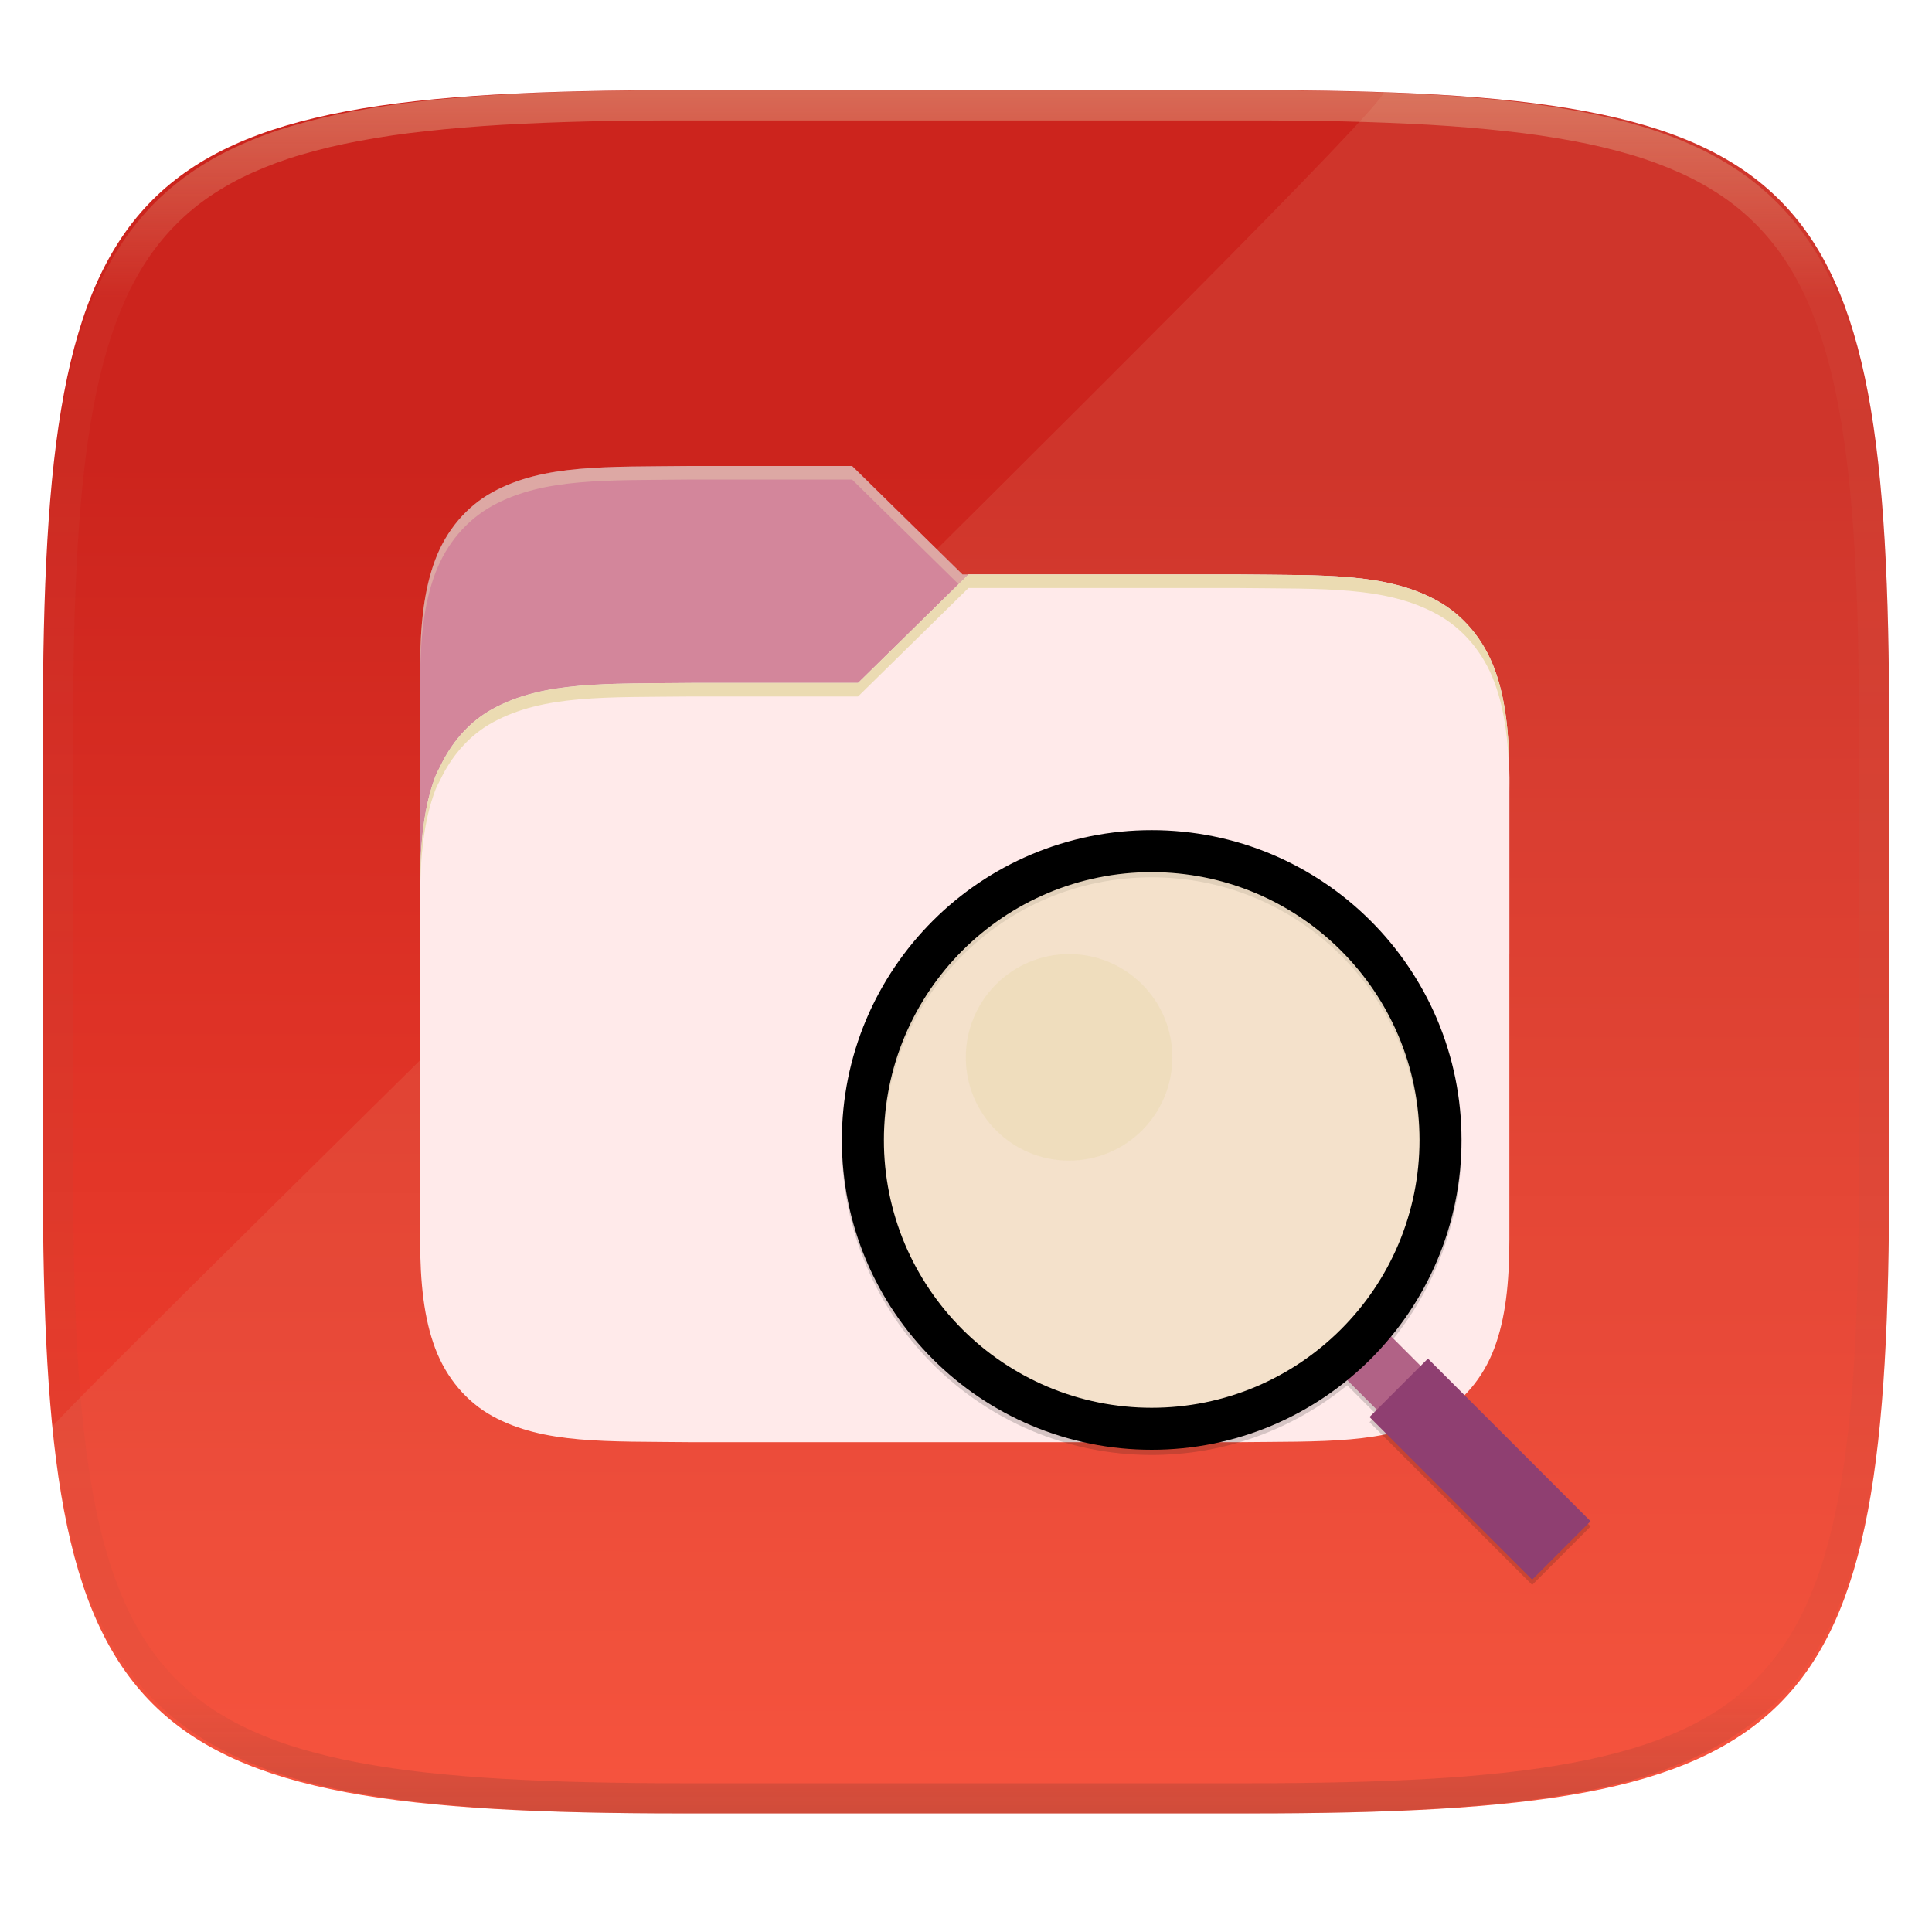
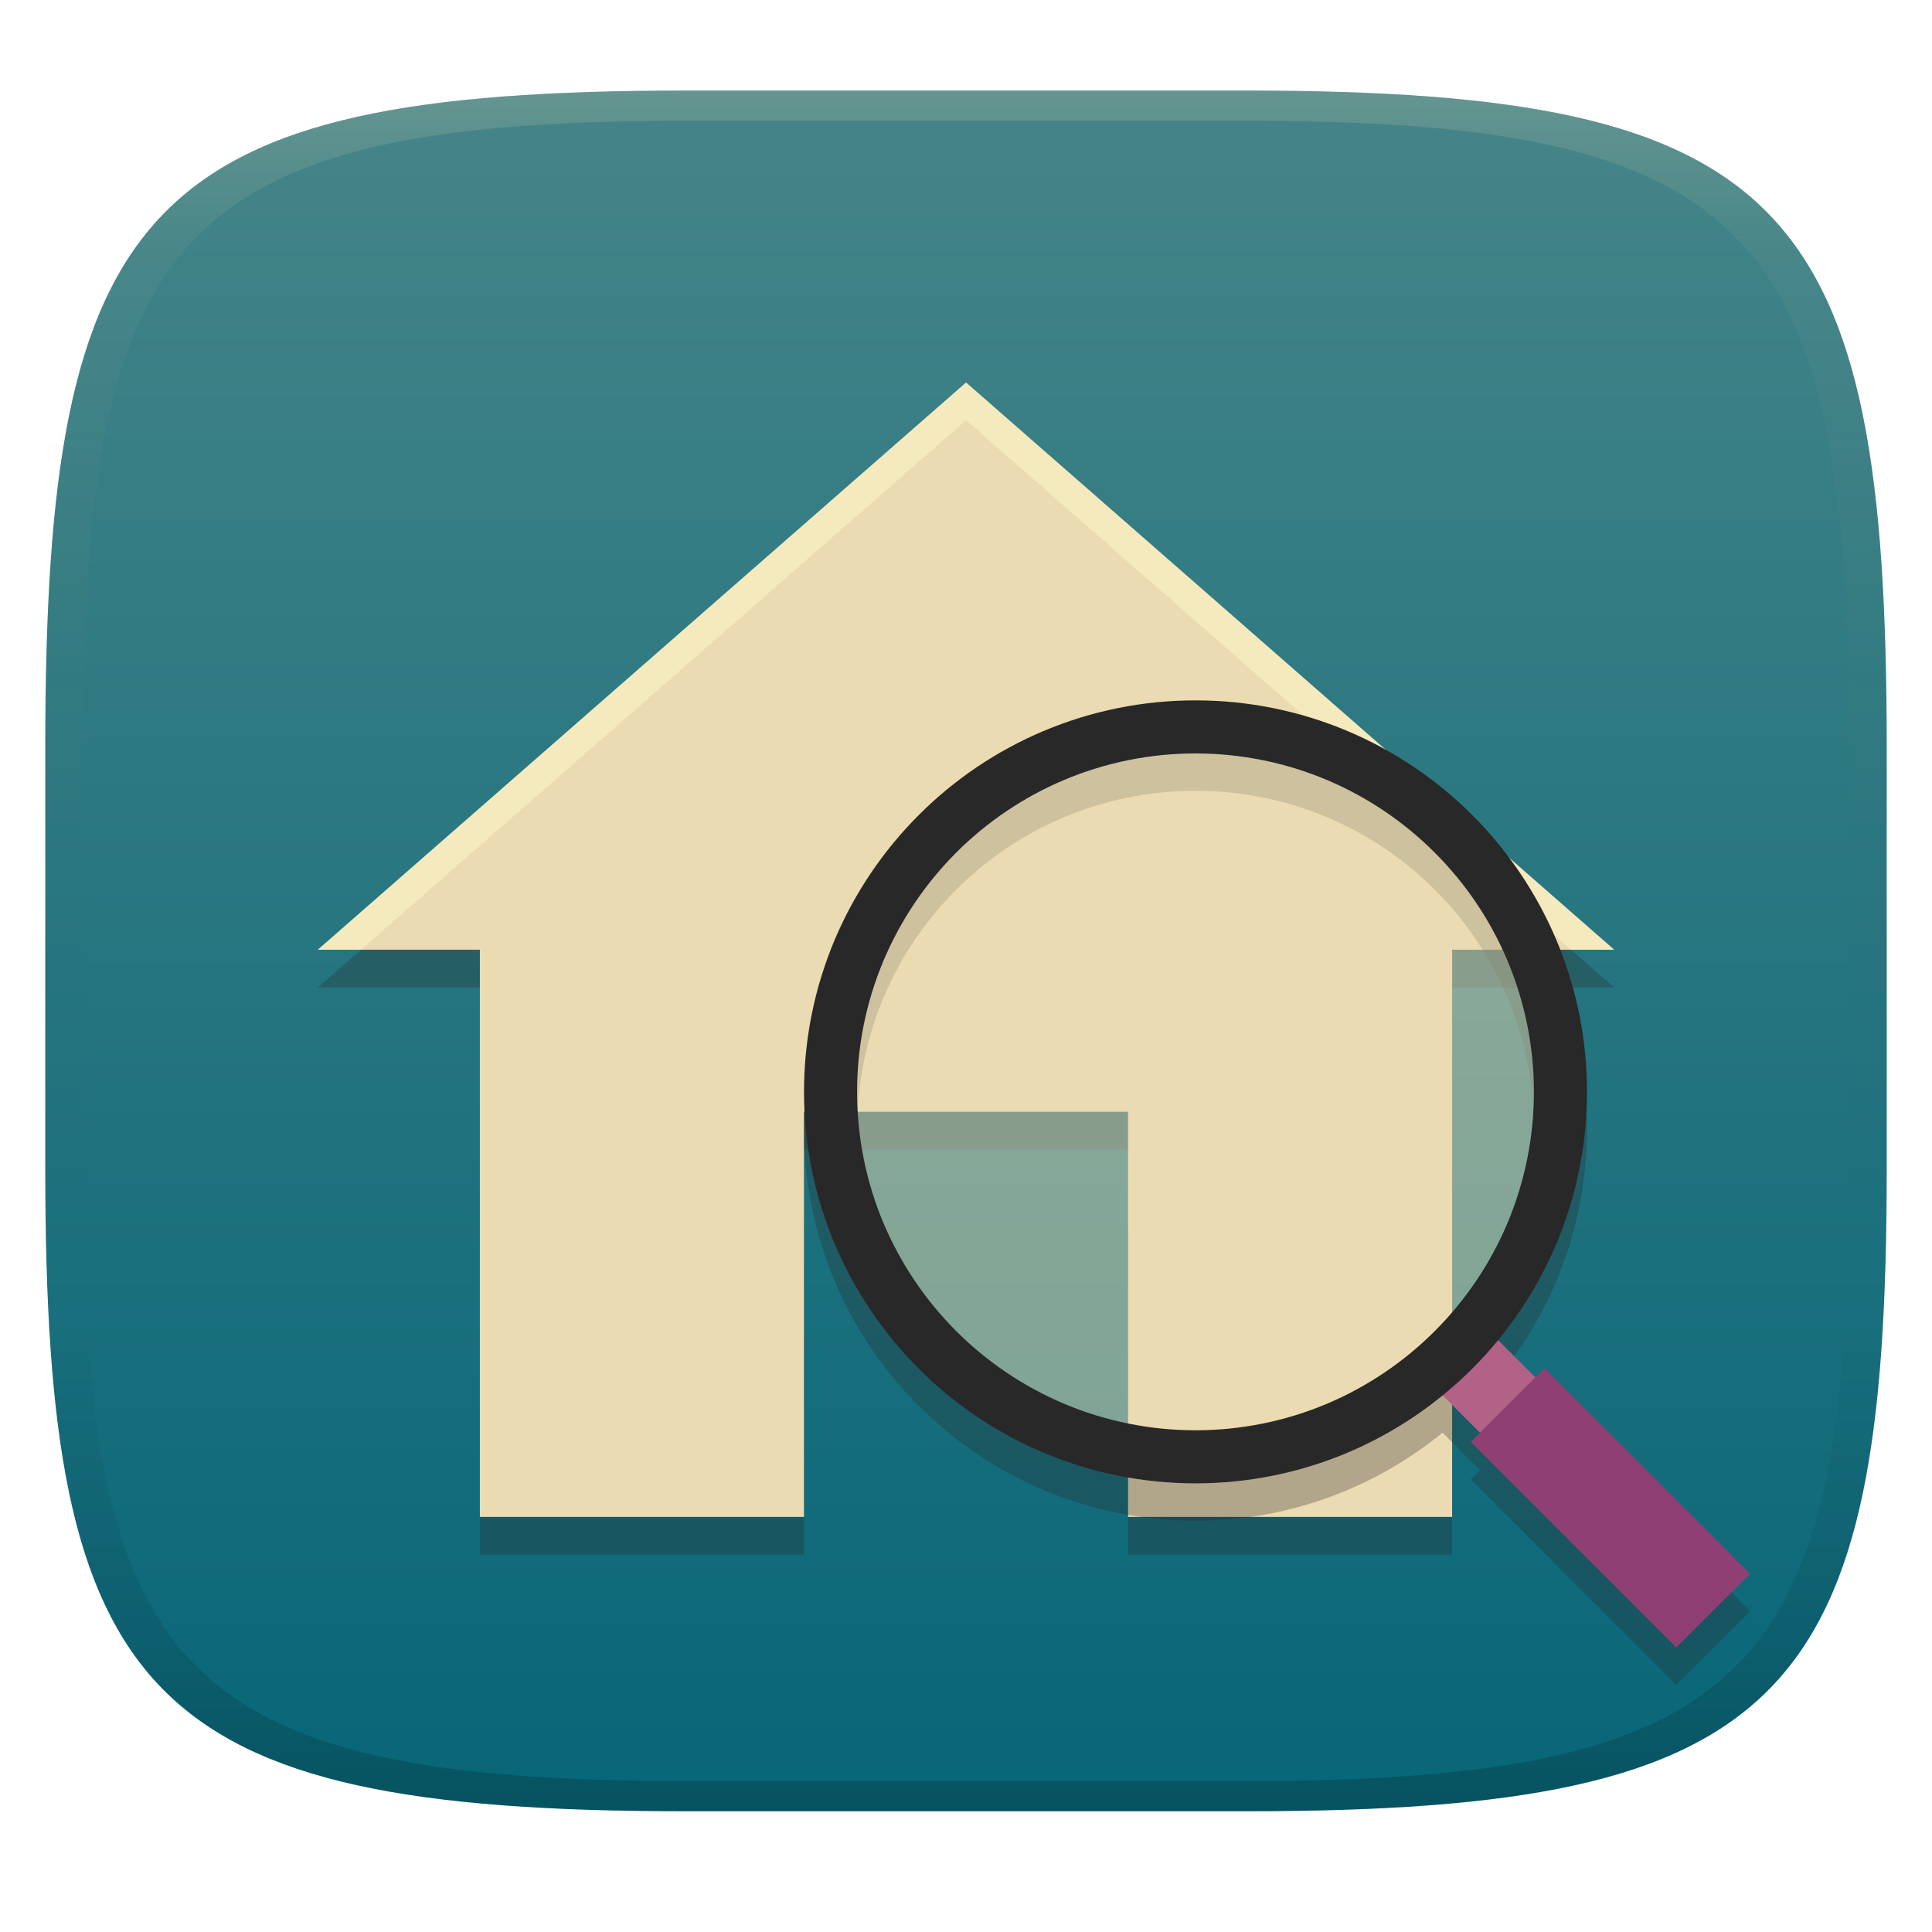
- <svg xmlns="http://www.w3.org/2000/svg" style="isolation:isolate" width="256" height="256" viewBox="0 0 256 256">
-   <g filter="url(#zjXZJLJ9gmpNROECVpJeWCwzlz3l0uZv)">
-     <linearGradient id="_lgradient_403" x1=".51" x2=".512" y1="1.06" y2=".218" gradientTransform="matrix(244.648,0,0,228.338,5.676,11.947)" gradientUnits="userSpaceOnUse">
-       <stop offset="0%" style="stop-color:#fb4934" />
-       <stop offset="100%" style="stop-color:#cc241d" />
+ <svg xmlns="http://www.w3.org/2000/svg" width="256" height="256" version="1.1">
+   <defs>
+     <linearGradient id="linearGradient31" x1=".5" x2=".5" y2="1" gradientTransform="matrix(244,0,0,228,5.986,12)" gradientUnits="userSpaceOnUse">
+       <stop stop-color="#ebdbb2" stop-opacity=".2" offset="0" />
+       <stop stop-color="#ebdbb2" stop-opacity=".05" offset=".1" />
+       <stop stop-opacity="0" offset=".704" />
+       <stop stop-opacity=".1" offset=".897" />
+       <stop stop-opacity=".2" offset="1" />
    </linearGradient>
-     <path fill="url(#_lgradient_403)" d="M 165.685 11.947 C 239.74 11.947 250.324 22.504 250.324 96.491 L 250.324 155.742 C 250.324 229.728 239.74 240.285 165.685 240.285 L 90.315 240.285 C 16.26 240.285 5.676 229.728 5.676 155.742 L 5.676 96.491 C 5.676 22.504 16.26 11.947 90.315 11.947 L 165.685 11.947 L 165.685 11.947 Z" />
-   </g>
-   <g opacity=".1">
-     <path fill="#ebdbb2" d="M 183.349 12.212 C 241.476 14.221 250.324 28.841 250.324 96.491 L 250.324 155.742 C 250.324 229.728 239.74 240.285 165.685 240.285 L 90.315 240.285 C 29.219 240.285 11.324 233.1 6.932 189.04 C 11.905 182.928 183.819 15.268 183.349 12.212 L 183.349 12.212 Z" />
-   </g>
-   <g filter="url(#5qEFZLYCMrEka4o6PYnPBdGjxprraxXX)">
-     <path fill="#d3869b" d="M 91.697 61.745 C 80.347 61.875 72.042 61.487 65.251 65.219 C 61.856 67.084 59.161 70.226 57.675 74.166 C 56.19 78.107 55.667 82.786 55.667 88.694 L 55.667 126.422 L 200 126.422 L 200 103.066 C 200 97.159 199.477 92.479 197.991 88.539 C 197.807 88.049 197.559 87.605 197.322 87.153 C 197.232 86.987 197.161 86.811 197.075 86.644 C 195.517 83.601 193.237 81.124 190.415 79.574 C 183.624 75.843 175.319 76.248 163.969 76.117 L 127.534 76.117 L 112.907 61.745 L 91.697 61.745 L 91.697 61.745 Z" />
-     <clipPath id="_clipPath_xt2P3qG1GopvvuWllPTYYxlXUgllhJXR">
-       <path fill="#ebdbb2" d="M 91.697 61.745 C 80.347 61.875 72.042 61.488 65.251 65.218 C 61.856 67.084 59.161 70.226 57.675 74.166 C 56.19 78.107 55.667 82.786 55.667 88.694 L 55.667 126.422 L 200 126.422 L 200 103.066 C 200 97.159 199.477 92.479 197.991 88.539 C 197.807 88.049 197.559 87.605 197.322 87.153 C 197.232 86.987 197.161 86.811 197.075 86.644 C 195.517 83.601 193.237 81.124 190.415 79.574 C 183.624 75.843 175.319 76.248 163.97 76.117 L 127.534 76.117 L 112.907 61.745 L 91.697 61.745 L 91.697 61.745 Z" />
-     </clipPath>
-     <g clip-path="url(#_clipPath_xt2P3qG1GopvvuWllPTYYxlXUgllhJXR)">
-       <g>
-         <g opacity=".2" filter="url(#MFGgwiJe2FsvjZzn7G29ERNzB2xlOerf)">
-           <path d="M 163.97 76.117 C 175.319 76.247 183.624 75.86 190.415 79.591 C 193.811 81.457 196.506 84.599 197.991 88.539 C 199.477 92.479 200 97.159 200 103.066 L 200 164.151 C 200 170.058 199.477 174.738 197.991 178.678 C 196.506 182.618 193.811 185.778 190.415 187.643 C 183.624 191.374 175.319 190.969 163.97 191.1 L 91.695 191.1 C 80.345 190.969 72.04 191.374 65.249 187.643 C 61.853 185.778 59.158 182.618 57.673 178.678 C 56.19 174.738 55.667 170.058 55.667 164.151 L 55.667 117.439 C 55.667 111.532 56.19 106.852 57.675 102.912 C 57.86 102.422 58.107 101.978 58.345 101.526 C 58.435 101.36 58.505 101.184 58.591 101.017 C 60.149 97.974 62.429 95.497 65.251 93.946 C 72.042 90.215 80.347 90.621 91.697 90.49 L 113.7 90.49 L 128.327 76.117 L 163.97 76.117 L 163.97 76.117 Z" />
-         </g>
-       </g>
-     </g>
-     <path fill="#ffebeb" fill-opacity=".996" d="M 163.97 76.117 C 175.319 76.247 183.624 75.86 190.415 79.591 C 193.811 81.457 196.506 84.599 197.991 88.539 C 199.477 92.479 200 97.159 200 103.066 L 200 164.15 C 200 170.058 199.477 174.738 197.991 178.678 C 196.506 182.618 193.811 185.778 190.415 187.643 C 183.624 191.374 175.319 190.969 163.97 191.1 L 91.695 191.1 C 80.345 190.969 72.04 191.374 65.249 187.643 C 61.853 185.778 59.158 182.618 57.673 178.678 C 56.19 174.738 55.667 170.058 55.667 164.15 L 55.667 117.439 C 55.667 111.532 56.19 106.852 57.675 102.912 C 57.86 102.422 58.107 101.978 58.345 101.526 C 58.435 101.36 58.505 101.184 58.591 101.017 C 60.149 97.974 62.429 95.497 65.251 93.946 C 72.042 90.215 80.347 90.621 91.697 90.49 L 113.699 90.49 L 128.326 76.117 L 163.97 76.117 L 163.97 76.117 Z" />
-     <g opacity=".4">
-       <path fill="#ebdbb2" d="M 91.697 61.745 C 80.347 61.875 72.042 61.487 65.251 65.219 C 61.856 67.084 59.161 70.226 57.675 74.166 C 56.19 78.107 55.667 82.786 55.667 88.694 L 55.667 90.49 C 55.667 84.583 56.19 79.903 57.675 75.963 C 59.161 72.023 61.856 68.881 65.251 67.015 C 72.042 63.284 80.347 63.671 91.697 63.541 L 112.906 63.541 L 127.015 77.405 L 128.326 76.117 L 127.533 76.117 L 112.906 61.745 L 91.697 61.745 L 91.697 61.745 Z" />
-     </g>
-     <path fill="#ebdbb2" d="M 128.327 76.117 L 113.7 90.49 L 91.697 90.49 C 80.347 90.621 72.043 90.215 65.251 93.947 C 62.43 95.497 60.149 97.974 58.592 101.017 C 58.506 101.184 58.435 101.36 58.345 101.526 C 58.107 101.978 57.86 102.422 57.675 102.912 C 56.19 106.852 55.667 111.532 55.667 117.439 L 55.667 119.236 C 55.667 113.329 56.19 108.649 57.675 104.709 C 57.86 104.219 58.107 103.774 58.345 103.323 C 58.435 103.157 58.506 102.981 58.592 102.814 C 60.149 99.771 62.43 97.293 65.251 95.743 C 72.043 92.012 80.347 92.417 91.697 92.287 L 113.7 92.287 L 128.327 77.914 L 163.969 77.914 C 175.319 78.044 183.624 77.657 190.415 81.388 C 193.81 83.253 196.506 86.396 197.991 90.336 C 199.476 94.276 199.999 98.956 199.999 104.863 L 199.999 103.066 C 199.999 97.159 199.476 92.479 197.991 88.539 C 196.506 84.599 193.81 81.457 190.415 79.591 C 183.624 75.86 175.319 76.248 163.969 76.117 L 128.327 76.117 L 128.327 76.117 Z" />
-   </g>
-   <g opacity=".1">
-     <path d="M 152.605 110.683 C 175.245 110.683 193.658 129.096 193.658 151.735 C 193.658 161.607 190.156 170.674 184.33 177.762 L 188.243 181.675 L 189.21 180.707 L 210.763 202.26 L 203.022 210 L 181.469 188.448 L 182.437 187.48 L 178.511 183.555 C 171.441 189.322 162.422 192.788 152.605 192.788 C 129.966 192.788 111.553 174.375 111.553 151.735 C 111.553 129.096 129.966 110.683 152.605 110.683 L 152.605 110.683 Z M 152.605 116.249 C 132.974 116.249 117.119 132.104 117.119 151.735 C 117.119 171.367 132.974 187.222 152.605 187.222 C 172.237 187.222 188.092 171.367 188.092 151.735 C 188.092 132.104 172.237 116.249 152.605 116.249 L 152.605 116.249 Z" />
-   </g>
-   <g style="opacity:0.3">
-     <g opacity=".3">
-       <linearGradient id="_lgradient_404" x1="-.082" x2=".966" y1=".985" y2=".985" gradientTransform="matrix(99.21,0,0,99.317,111.553,110.683)" gradientUnits="userSpaceOnUse">
-         <stop offset="0%" style="stop-color:#282828" />
-         <stop offset="41.786%" style="stop-color:#282828" />
-         <stop offset="96.6%" style="stop-color:#282828" />
-       </linearGradient>
-       <path fill="url(#_lgradient_404)" d="M 152.605 110.683 C 175.245 110.683 193.658 129.096 193.658 151.735 C 193.658 161.607 190.156 170.674 184.33 177.762 L 188.243 181.675 L 189.21 180.707 L 210.763 202.26 L 203.022 210 L 181.469 188.448 L 182.437 187.48 L 178.511 183.555 C 171.441 189.322 162.422 192.788 152.605 192.788 C 129.966 192.788 111.553 174.375 111.553 151.735 C 111.553 129.096 129.966 110.683 152.605 110.683 L 152.605 110.683 Z M 152.605 116.249 C 132.974 116.249 117.119 132.104 117.119 151.735 C 117.119 171.367 132.974 187.222 152.605 187.222 C 172.237 187.222 188.092 171.367 188.092 151.735 C 188.092 132.104 172.237 116.249 152.605 116.249 L 152.605 116.249 Z" />
-     </g>
-   </g>
-   <path fill="#b16286" d="M 176.966 181.325 L 182.772 175.519 L 190.98 183.728 L 185.175 189.534 L 176.966 181.325 L 176.966 181.325 Z" />
-   <path fill="#8f3f71" d="M 181.469 187.762 L 189.208 180.022 L 210.761 201.575 L 203.022 209.314 L 181.469 187.762 L 181.469 187.762 Z" />
-   <circle fill="#ebdbb2" fill-opacity=".543" cx="152.605" cy="151.051" r="38.27" vector-effect="non-scaling-stroke" />
-   <path fill="#f4d3869b9ca4" fill-rule="evenodd" d="M 152.607 192.102 C 147.119 192.108 141.687 191.01 136.632 188.874 C 131.756 186.809 127.325 183.821 123.584 180.074 C 119.84 176.33 116.852 171.9 114.784 167.026 C 112.648 161.971 111.55 156.539 111.556 151.051 C 111.551 145.564 112.649 140.131 114.784 135.076 C 116.852 130.202 119.84 125.772 123.584 122.028 C 127.325 118.281 131.756 115.293 136.632 113.229 C 141.687 111.092 147.119 109.994 152.607 110 C 158.095 109.995 163.527 111.093 168.582 113.229 C 178.422 117.403 186.255 125.236 190.429 135.076 C 192.566 140.131 193.664 145.563 193.658 151.051 C 193.664 156.539 192.566 161.971 190.429 167.026 C 186.256 176.866 178.422 184.7 168.582 188.874 C 163.527 191.009 158.094 192.107 152.607 192.102 L 152.607 192.102 Z M 152.607 186.538 L 152.6 186.538 C 147.861 186.538 143.17 185.592 138.8 183.746 C 134.585 181.96 130.754 179.378 127.517 176.141 C 124.28 172.902 121.697 169.072 119.906 164.858 C 118.063 160.488 117.115 155.793 117.12 151.051 C 117.115 146.308 118.064 141.612 119.912 137.244 C 123.517 128.735 130.291 121.961 138.8 118.357 C 143.169 116.512 147.864 115.562 152.607 115.564 C 157.346 115.564 162.044 116.511 166.414 118.357 C 170.627 120.143 174.456 122.724 177.69 125.961 C 180.931 129.196 183.515 133.027 185.301 137.244 C 187.145 141.613 188.095 146.308 188.094 151.051 C 188.094 155.797 187.147 160.488 185.301 164.858 C 183.516 169.075 180.931 172.906 177.69 176.141 C 174.455 179.378 170.627 181.96 166.414 183.746 C 162.045 185.59 157.35 186.54 152.607 186.538 L 152.607 186.538 Z" />
-   <circle fill="#ebdbb2" fill-opacity=".543" cx="141.658" cy="140.104" r="13.684" vector-effect="non-scaling-stroke" />
-   <g opacity=".4">
-     <linearGradient id="_lgradient_405" x1=".517" x2=".517" y1="0" y2="1" gradientTransform="matrix(244.65,0,0,228.34,5.68,11.95)" gradientUnits="userSpaceOnUse">
-       <stop offset="0%" style="stop-color:#ebdbb2" />
-       <stop offset="12.5%" stop-opacity=".098" style="stop-color:#ebdbb2" />
-       <stop offset="92.5%" stop-opacity=".098" style="stop-color:#282828" />
-       <stop offset="100%" stop-opacity=".498" style="stop-color:#282828" />
+     <linearGradient id="linearGradient6" x1="140" x2="140" y1="12" y2="240" gradientUnits="userSpaceOnUse">
+       <stop stop-color="#458588" offset="0" />
+       <stop stop-color="#076678" offset="1" />
    </linearGradient>
-     <path fill="url(#_lgradient_405)" fill-rule="evenodd" d="M 165.068 11.951 C 169.396 11.941 173.724 11.991 178.052 12.089 C 181.927 12.167 185.803 12.315 189.678 12.541 C 193.131 12.737 196.583 13.022 200.026 13.395 C 203.085 13.73 206.144 14.181 209.174 14.741 C 211.889 15.243 214.574 15.881 217.22 16.657 C 219.62 17.355 221.971 18.219 224.243 19.241 C 226.358 20.184 228.384 21.304 230.302 22.591 C 232.142 23.829 233.863 25.244 235.437 26.806 C 237.001 28.378 238.417 30.088 239.656 31.925 C 240.945 33.841 242.066 35.865 243.02 37.967 C 244.043 40.247 244.909 42.585 245.617 44.972 C 246.394 47.615 247.034 50.297 247.535 53.009 C 248.096 56.035 248.548 59.081 248.883 62.136 C 249.257 65.575 249.542 69.014 249.739 72.462 C 249.965 76.323 250.112 80.194 250.201 84.055 C 250.289 88.378 250.339 92.701 250.329 97.014 L 250.329 155.226 C 250.339 159.549 250.289 163.862 250.201 168.185 C 250.112 172.056 249.965 175.917 249.739 179.778 C 249.542 183.226 249.257 186.675 248.883 190.104 C 248.548 193.159 248.096 196.215 247.535 199.241 C 247.034 201.943 246.394 204.625 245.617 207.268 C 244.909 209.655 244.043 212.003 243.02 214.273 C 242.066 216.385 240.945 218.399 239.656 220.315 C 238.417 222.152 237.001 223.872 235.437 225.434 C 233.863 226.996 232.142 228.411 230.302 229.649 C 228.384 230.936 226.358 232.056 224.243 232.999 C 221.971 234.021 219.62 234.885 217.22 235.593 C 214.574 236.369 211.889 237.007 209.174 237.499 C 206.144 238.068 203.085 238.51 200.026 238.845 C 196.583 239.218 193.131 239.503 189.678 239.699 C 185.803 239.925 181.927 240.073 178.052 240.161 C 173.724 240.249 169.396 240.299 165.068 240.289 L 90.942 240.289 C 86.614 240.299 82.286 240.249 77.958 240.161 C 74.083 240.073 70.207 239.925 66.332 239.699 C 62.879 239.503 59.427 239.218 55.984 238.845 C 52.925 238.51 49.866 238.068 46.836 237.499 C 44.121 237.007 41.436 236.369 38.79 235.593 C 36.39 234.885 34.039 234.021 31.767 232.999 C 29.652 232.056 27.626 230.936 25.708 229.649 C 23.868 228.411 22.147 226.996 20.573 225.434 C 19.009 223.872 17.593 222.152 16.354 220.315 C 15.065 218.399 13.944 216.385 12.99 214.273 C 11.967 212.003 11.101 209.655 10.393 207.268 C 9.616 204.625 8.976 201.943 8.475 199.241 C 7.914 196.215 7.462 193.159 7.127 190.104 C 6.753 186.675 6.468 183.226 6.271 179.778 C 6.045 175.917 5.898 172.056 5.809 168.185 C 5.721 163.862 5.671 159.549 5.681 155.226 L 5.681 97.014 C 5.671 92.701 5.721 88.378 5.809 84.055 C 5.898 80.194 6.045 76.323 6.271 72.462 C 6.468 69.014 6.753 65.575 7.127 62.136 C 7.462 59.081 7.914 56.035 8.475 53.009 C 8.976 50.297 9.616 47.615 10.393 44.972 C 11.101 42.585 11.967 40.247 12.99 37.967 C 13.944 35.865 15.065 33.841 16.354 31.925 C 17.593 30.088 19.009 28.378 20.573 26.806 C 22.147 25.244 23.868 23.829 25.708 22.591 C 27.626 21.304 29.652 20.184 31.767 19.241 C 34.039 18.219 36.39 17.355 38.79 16.657 C 41.436 15.881 44.121 15.243 46.836 14.741 C 49.866 14.181 52.925 13.73 55.984 13.395 C 59.427 13.022 62.879 12.737 66.332 12.541 C 70.207 12.315 74.083 12.167 77.958 12.089 C 82.286 11.991 86.614 11.941 90.942 11.951 L 165.068 11.951 Z M 165.078 15.96 C 169.376 15.95 173.675 15.999 177.973 16.087 C 181.8 16.176 185.626 16.323 189.452 16.539 C 192.836 16.736 196.219 17.011 199.583 17.384 C 202.554 17.699 205.515 18.131 208.446 18.681 C 211.023 19.153 213.58 19.762 216.099 20.499 C 218.322 21.147 220.495 21.953 222.6 22.896 C 224.509 23.751 226.338 24.763 228.069 25.922 C 229.692 27.013 231.207 28.26 232.594 29.646 C 233.981 31.031 235.23 32.544 236.332 34.165 C 237.492 35.894 238.506 37.712 239.361 39.608 C 240.306 41.72 241.112 43.892 241.761 46.102 C 242.509 48.617 243.109 51.162 243.591 53.736 C 244.132 56.664 244.565 59.611 244.889 62.578 C 245.263 65.938 245.539 69.308 245.735 72.688 C 245.952 76.51 246.109 80.322 246.188 84.144 C 246.276 88.437 246.325 92.721 246.325 97.014 C 246.325 97.014 246.325 97.014 246.325 97.014 L 246.325 155.226 C 246.325 155.226 246.325 155.226 246.325 155.226 C 246.325 159.519 246.276 163.803 246.188 168.096 C 246.109 171.918 245.952 175.74 245.735 179.552 C 245.539 182.932 245.263 186.302 244.889 189.672 C 244.565 192.629 244.132 195.576 243.591 198.504 C 243.109 201.078 242.509 203.623 241.761 206.138 C 241.112 208.358 240.306 210.52 239.361 212.632 C 238.506 214.528 237.492 216.356 236.332 218.075 C 235.23 219.706 233.981 221.219 232.594 222.604 C 231.207 223.98 229.692 225.227 228.069 226.318 C 226.338 227.477 224.509 228.489 222.6 229.344 C 220.495 230.297 218.322 231.093 216.099 231.741 C 213.58 232.478 211.023 233.087 208.446 233.559 C 205.515 234.109 202.554 234.541 199.583 234.865 C 196.219 235.229 192.836 235.514 189.452 235.701 C 185.626 235.917 181.8 236.074 177.973 236.153 C 173.675 236.251 169.376 236.29 165.078 236.29 C 165.078 236.29 165.078 236.29 165.068 236.29 L 90.942 236.29 C 90.932 236.29 90.932 236.29 90.932 236.29 C 86.634 236.29 82.335 236.251 78.037 236.153 C 74.21 236.074 70.384 235.917 66.558 235.701 C 63.174 235.514 59.791 235.229 56.427 234.865 C 53.456 234.541 50.495 234.109 47.564 233.559 C 44.987 233.087 42.43 232.478 39.911 231.741 C 37.688 231.093 35.515 230.297 33.41 229.344 C 31.501 228.489 29.672 227.477 27.941 226.318 C 26.318 225.227 24.803 223.98 23.416 222.604 C 22.029 221.219 20.78 219.706 19.678 218.075 C 18.518 216.356 17.504 214.528 16.649 212.632 C 15.704 210.52 14.898 208.358 14.249 206.138 C 13.501 203.623 12.901 201.078 12.419 198.504 C 11.878 195.576 11.445 192.629 11.121 189.672 C 10.747 186.302 10.472 182.932 10.275 179.552 C 10.058 175.74 9.901 171.918 9.822 168.096 C 9.734 163.803 9.685 159.519 9.685 155.226 C 9.685 155.226 9.685 155.226 9.685 155.226 L 9.685 97.014 C 9.685 97.014 9.685 97.014 9.685 97.014 C 9.685 92.721 9.734 88.437 9.822 84.144 C 9.901 80.322 10.058 76.51 10.275 72.688 C 10.472 69.308 10.747 65.938 11.121 62.578 C 11.445 59.611 11.878 56.664 12.419 53.736 C 12.901 51.162 13.501 48.617 14.249 46.102 C 14.898 43.892 15.704 41.72 16.649 39.608 C 17.504 37.712 18.518 35.894 19.678 34.165 C 20.78 32.544 22.029 31.031 23.416 29.646 C 24.803 28.26 26.318 27.013 27.941 25.922 C 29.672 24.763 31.501 23.751 33.41 22.896 C 35.515 21.953 37.688 21.147 39.911 20.499 C 42.43 19.762 44.987 19.153 47.564 18.681 C 50.495 18.131 53.456 17.699 56.427 17.384 C 59.791 17.011 63.174 16.736 66.558 16.539 C 70.384 16.323 74.21 16.176 78.037 16.087 C 82.335 15.999 86.634 15.95 90.932 15.96 C 90.932 15.96 90.932 15.96 90.942 15.96 L 165.068 15.96 C 165.078 15.96 165.078 15.96 165.078 15.96 Z" />
-   </g>
+   </defs>
+   <path d="m165 12c72 0 85 15 85 87v56c0 70-13 85-85 85h-74c-72 0-85-15-85-85v-56c0-72 13-87 85-87z" fill="url(#linearGradient6)" style="isolation:isolate" />
+   <path class="ColorScheme-Text" d="m128.01 55.69-85.896 75.155h21.471v75.155h42.943v-53.684h42.943v53.684h42.943v-75.155h21.471z" color="#ebdbb2" fill="#282828" opacity=".3" stroke-width="10.737" style="isolation:isolate" />
+   <path class="ColorScheme-Text" d="m128.01 50.69-85.896 75.155h21.471v75.155h42.943v-53.684h42.943v53.684h42.943v-75.155h21.471z" color="#ebdbb2" fill="currentColor" stroke-width="10.737" style="isolation:isolate" />
+   <path class="ColorScheme-Text" d="m128.01 50.689-85.896 75.156h5.715l80.182-70.156 80.16 70.156h5.713z" fill="#fbf1c7" opacity=".6" style="isolation:isolate" />
+   <path d="m91 12c-72 0-85 15-85 87v56c0 70 13 85 85 85h74c72 0 85-15 85-85v-56c0-72-13-87-85-87zm0 4h74c68 0 80 15 80 83v56c0 66-12 81-80 81h-74c-68 0-80-15-80-81v-56c0-68 12-83 80-83z" fill="url(#linearGradient31)" style="isolation:isolate" />
+   <path d="m158.41 97.752c28.61 0 51.878 23.268 51.878 51.876 0 12.475-4.425 23.933-11.788 32.89l4.945 4.945 1.222-1.223 27.236 27.236-9.782 9.781-27.236-27.235 1.223-1.223-4.961-4.96c-8.934 7.288-20.331 11.668-32.737 11.668-28.608 0-51.876-23.268-51.876-51.878 0-28.608 23.268-51.876 51.876-51.876zm0 7.034c-24.807 0-44.843 20.036-44.843 44.843 0 24.808 20.036 44.844 44.843 44.844 24.808 0 44.844-20.036 44.844-44.844 0-24.807-20.036-44.843-44.844-44.843z" fill="#282828" opacity=".3" stroke-width="1.264" style="isolation:isolate" />
+   <path d="m189.19 182.93 7.337-7.337 10.372 10.373-7.335 7.337z" fill="#b16286" stroke-width="1.264" style="isolation:isolate" />
+   <path d="m194.88 191.07 9.779-9.78 27.235 27.235-9.779 9.779z" fill="#8f3f71" stroke-width="1.264" style="isolation:isolate" />
+   <circle cx="158.4" cy="144.68" r="48.359" fill="#ebdbb2" opacity=".5" stroke-width="1.264" vector-effect="non-scaling-stroke" style="isolation:isolate" />
+   <path d="m158.41 196.55c-6.934 7e-3 -13.798-1.38-20.187-4.079-6.162-2.609-11.76-6.385-16.487-11.12-4.731-4.731-8.507-10.329-11.12-16.487-2.699-6.387-4.086-13.251-4.079-20.187-6e-3 -6.934 1.381-13.798 4.079-20.187 2.613-6.159 6.389-11.757 11.12-16.487 4.728-4.735 10.326-8.511 16.487-11.119 6.387-2.7 13.251-4.088 20.187-4.08 6.934-6e-3 13.798 1.381 20.187 4.08 12.434 5.274 22.332 15.172 27.606 27.606 2.7 6.387 4.087 13.251 4.08 20.187 7e-3 6.934-1.38 13.798-4.08 20.187-5.274 12.434-15.172 22.334-27.606 27.607-6.388 2.698-13.254 4.085-20.187 4.079zm0-7.031h-8e-3c-5.988 0-11.916-1.195-17.438-3.528-5.326-2.257-10.167-5.52-14.258-9.61-4.09-4.092-7.355-8.933-9.617-14.258-2.329-5.522-3.526-11.454-3.52-17.447-6e-3 -5.994 1.193-11.927 3.528-17.447 4.555-10.753 13.116-19.312 23.867-23.866 5.521-2.331 11.454-3.531 17.447-3.529 5.988 0 11.925 1.197 17.447 3.529 5.324 2.256 10.162 5.519 14.248 9.609 4.095 4.088 7.361 8.929 9.617 14.258 2.33 5.521 3.53 11.454 3.529 17.447 0 5.997-1.197 11.925-3.529 17.447-2.256 5.329-5.522 10.17-9.617 14.258-4.087 4.09-8.925 7.353-14.248 9.61-5.521 2.331-11.454 3.53-17.447 3.528z" fill="#282828" fill-rule="evenodd" stroke-width="1.264" style="isolation:isolate" />
</svg>
